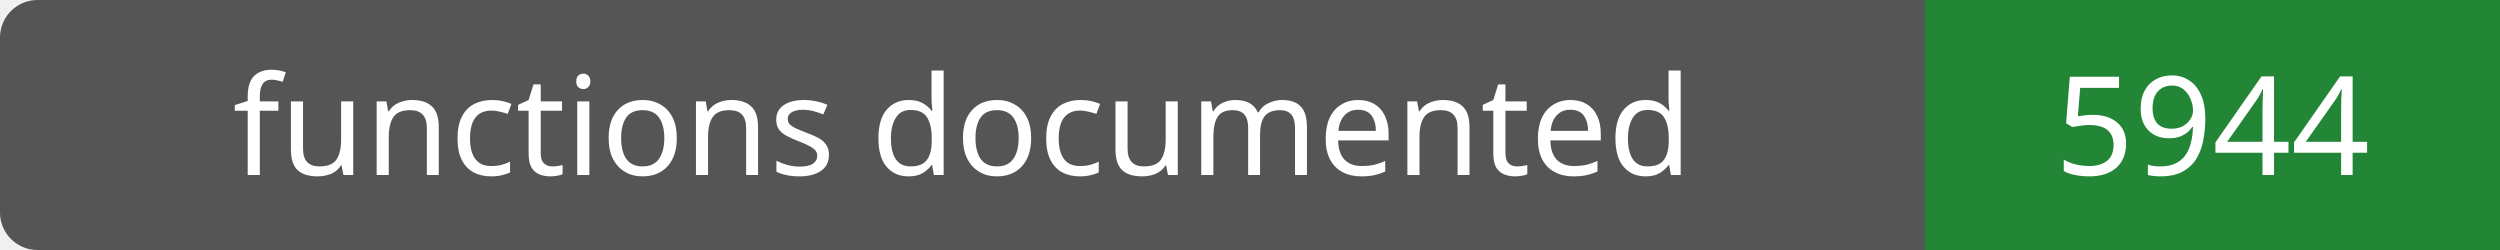
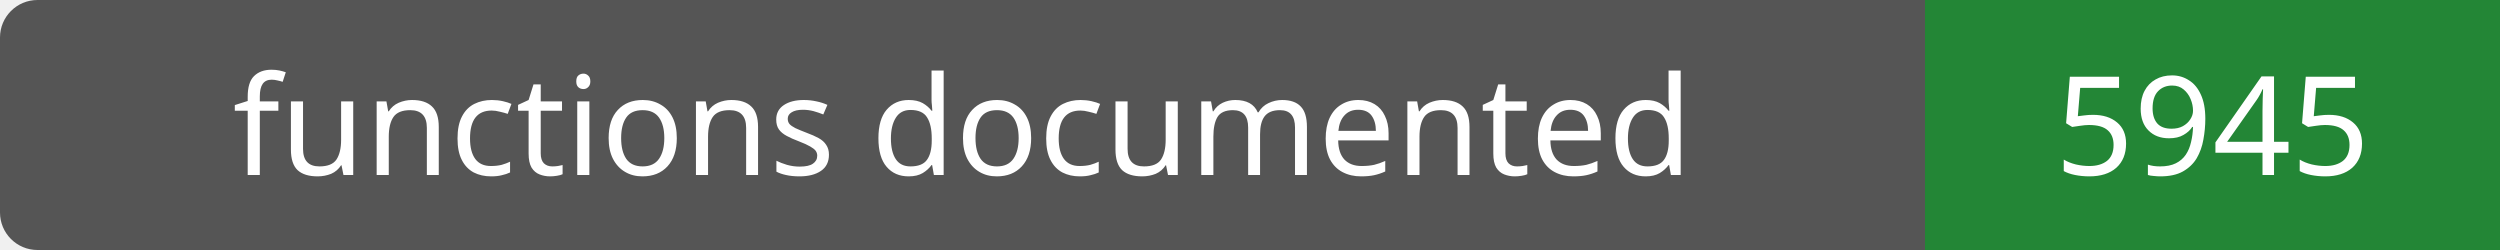
- <svg xmlns="http://www.w3.org/2000/svg" width="200" height="20" role="img" aria-label="functions documented: 5944">
+ <svg xmlns="http://www.w3.org/2000/svg" width="200" height="20" role="img" aria-label="functions documented: 5945">
  <rect width="200" height="20" rx="3" fill="#555" />
  <path fill="#238636" d="M154 0h46v20H154z" />
  <g fill="#fff" text-anchor="middle" font-family="Verdana,sans-serif" font-size="11">
    <text x="77.0" y="14">functions documented</text>
-     <text x="177.0" y="14">5944</text>
+     <text x="177.0" y="14">5945</text>
  </g>
</svg>
